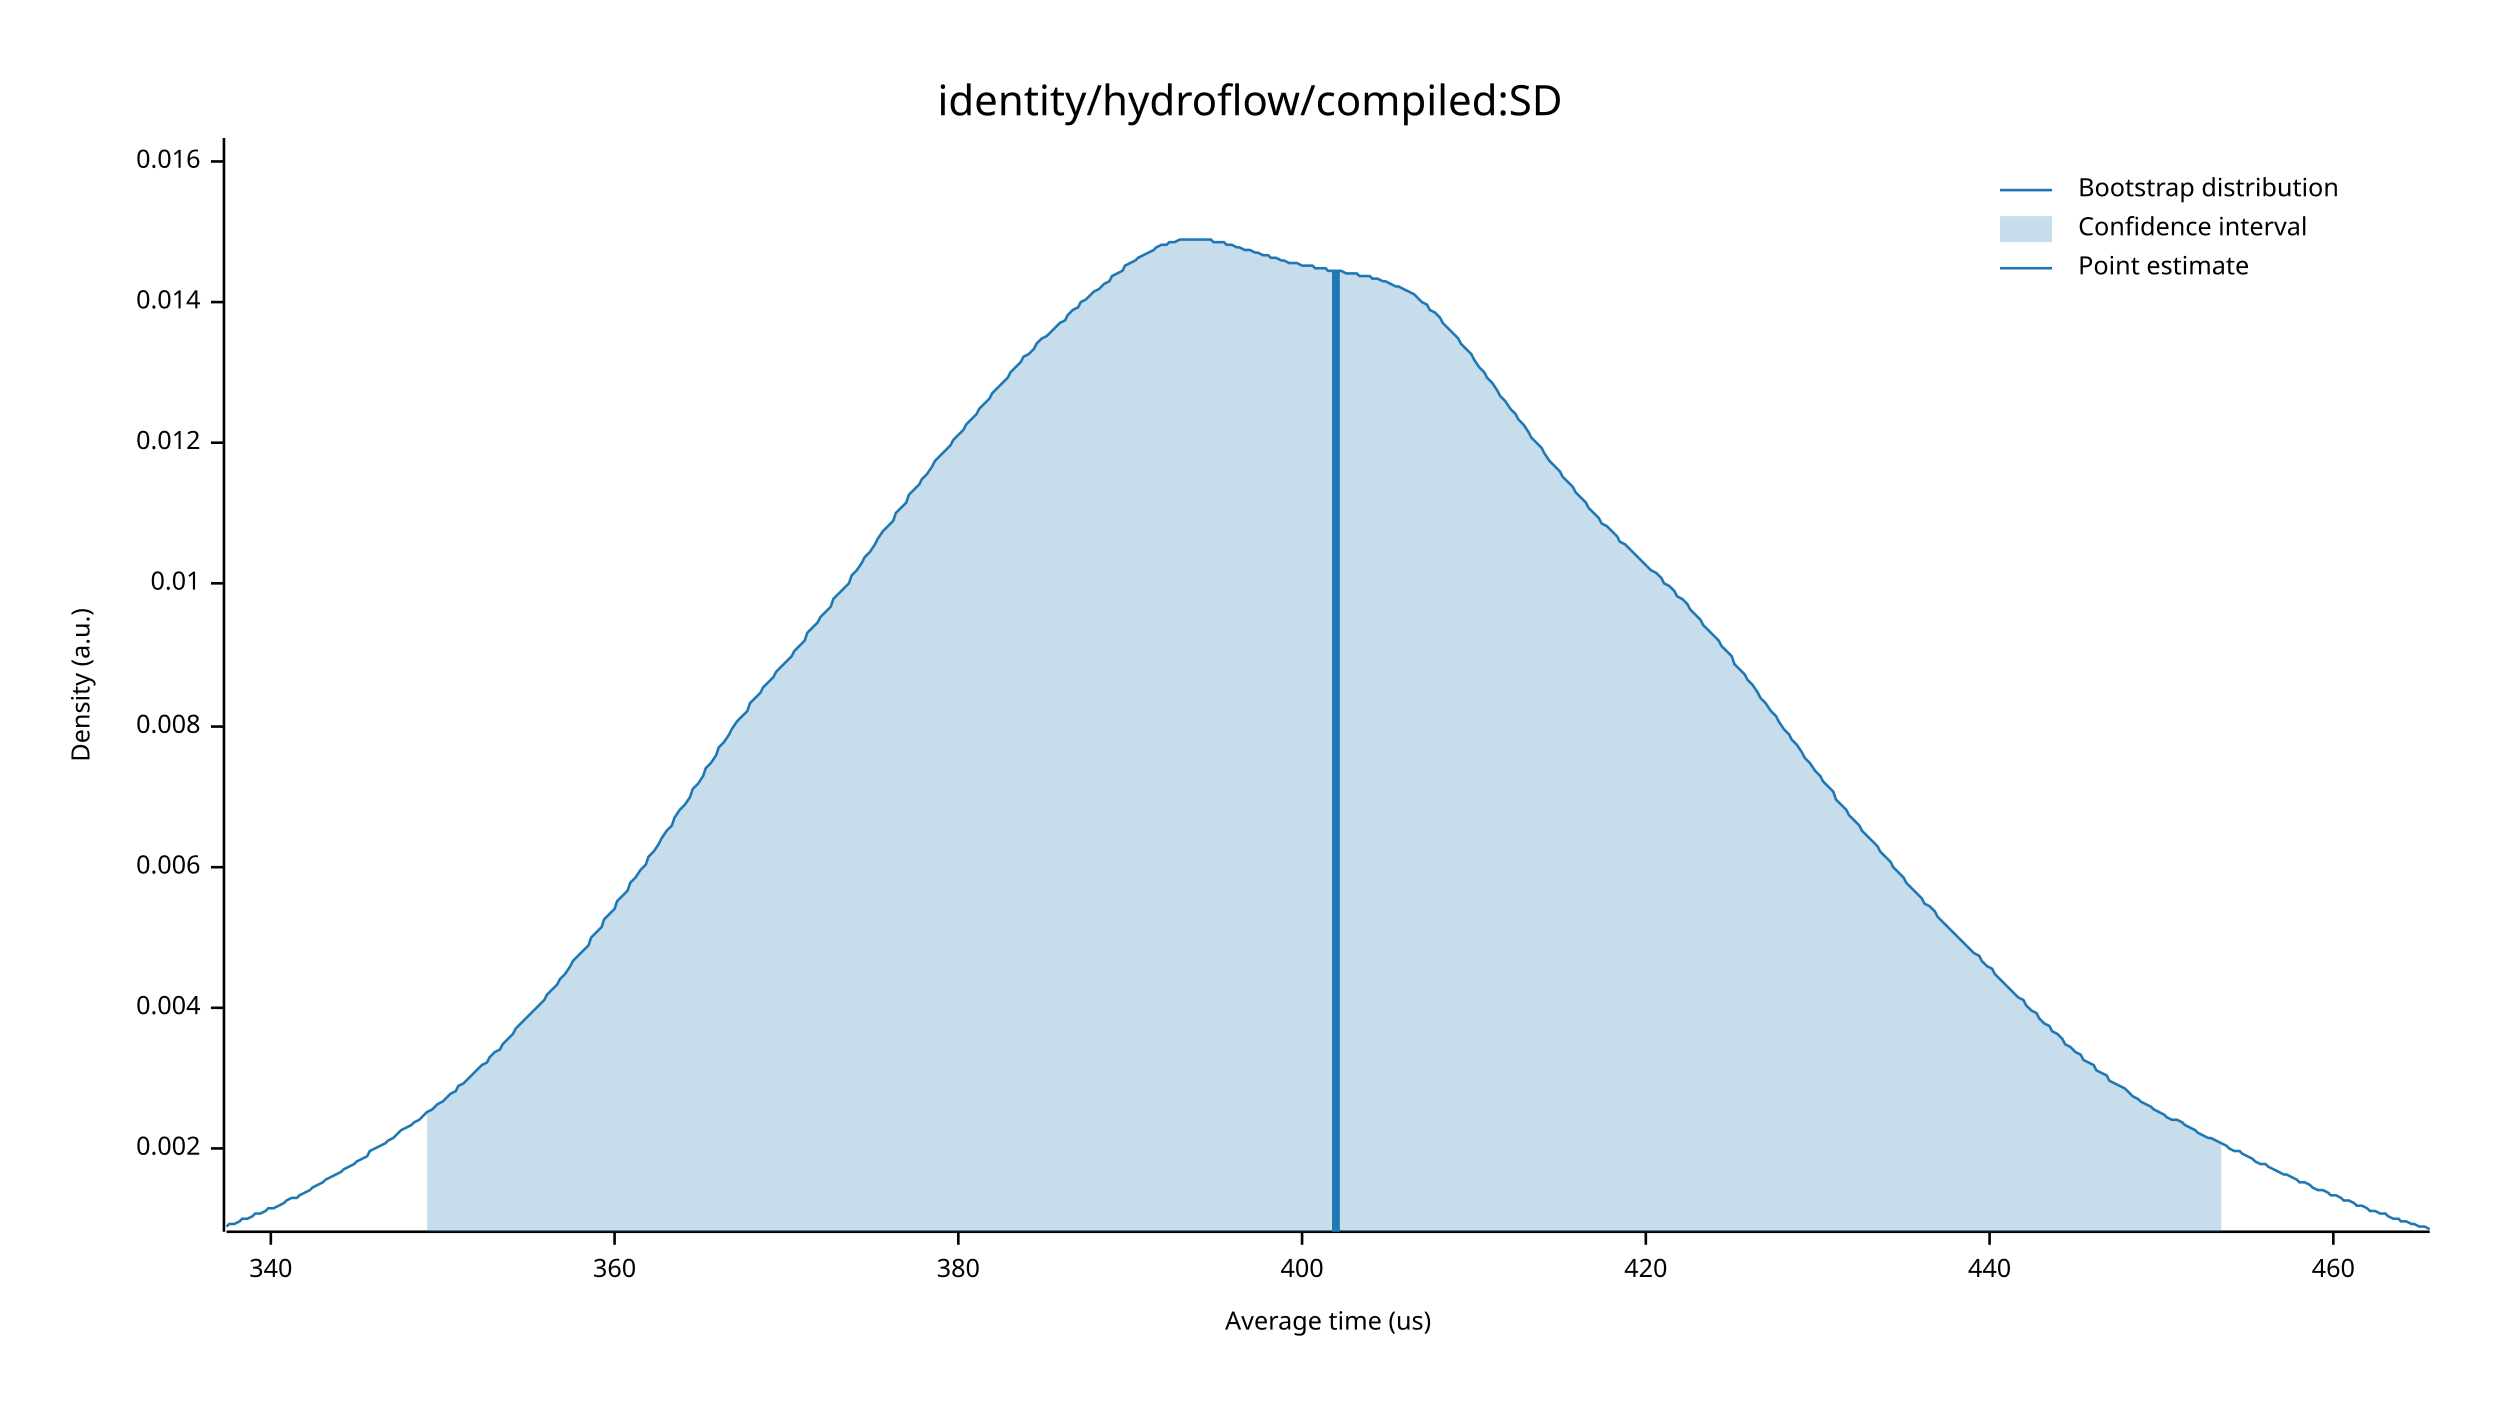
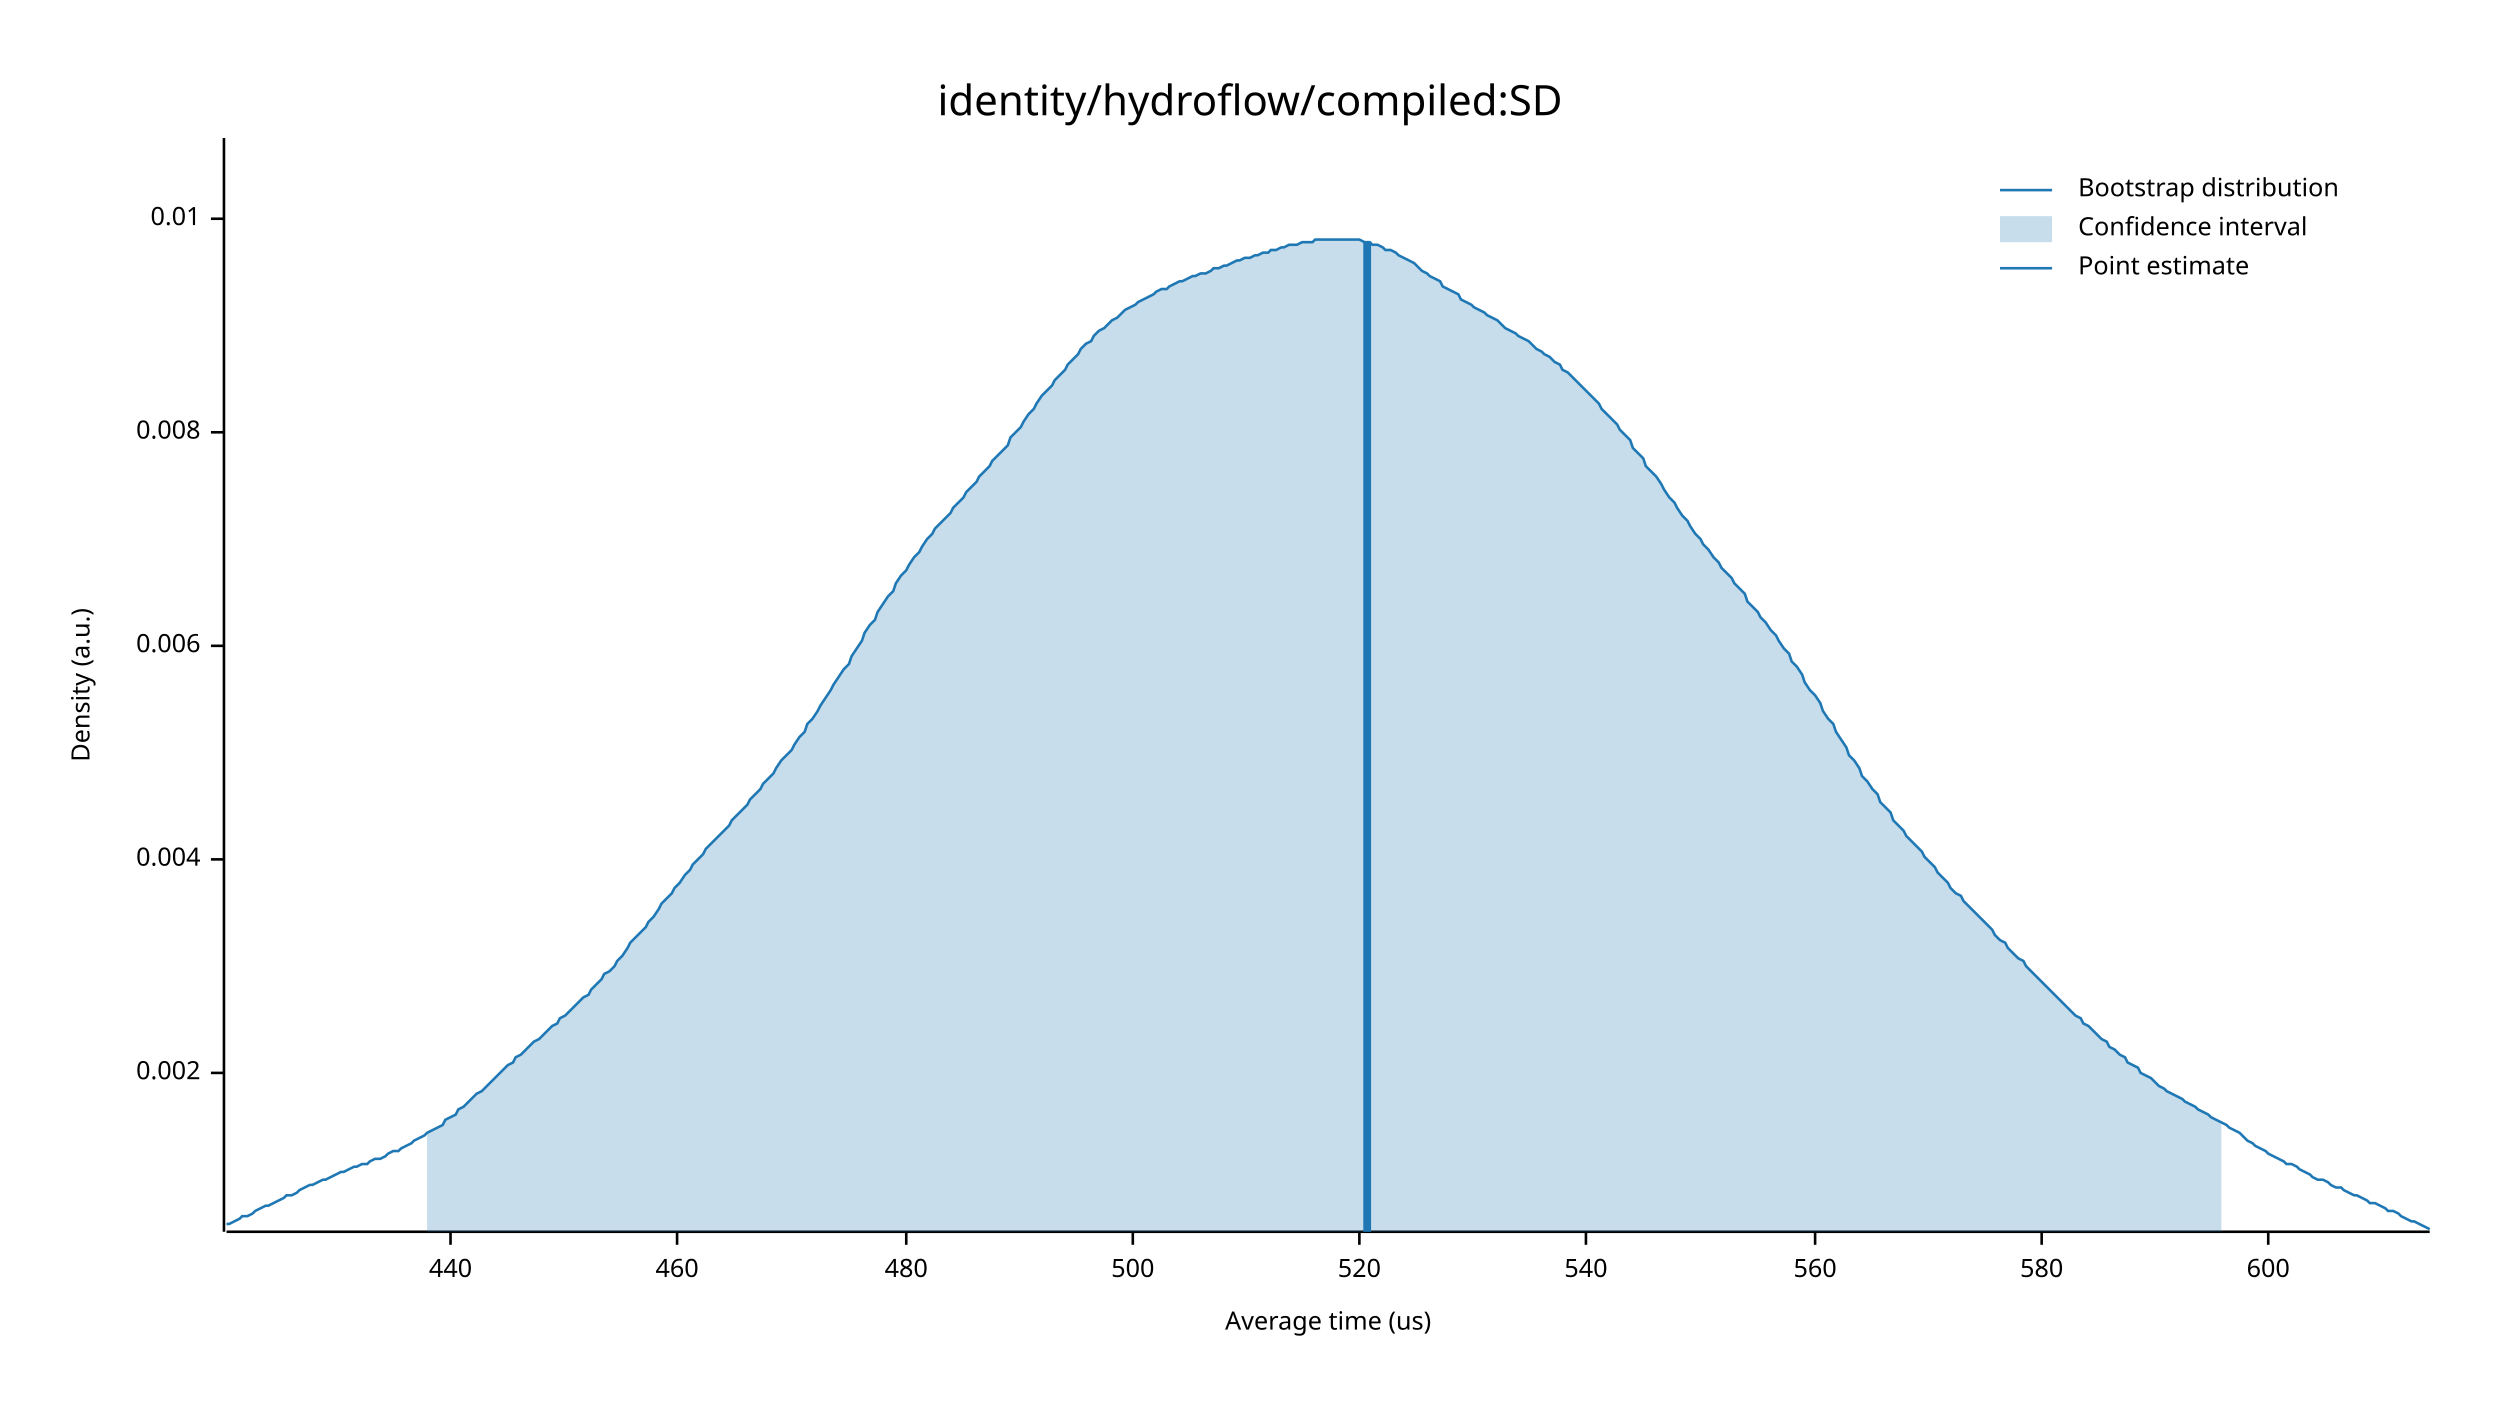
<svg xmlns="http://www.w3.org/2000/svg" width="960" height="540" viewBox="0 0 960 540">
  <text x="480" y="32" dy="0.76em" text-anchor="middle" font-family="sans-serif" font-size="16.129" opacity="1" fill="#000000">
identity/hydroflow/compiled:SD
</text>
  <text x="27" y="263" dy="0.76em" text-anchor="middle" font-family="sans-serif" font-size="9.677" opacity="1" fill="#000000" transform="rotate(270, 27, 263)">
Density (a.u.)
</text>
  <text x="510" y="513" dy="-0.5ex" text-anchor="middle" font-family="sans-serif" font-size="9.677" opacity="1" fill="#000000">
Average time (us)
</text>
  <polyline fill="none" opacity="1" stroke="#000000" stroke-width="1" points="86,53 86,473 " />
-   <text x="77" y="441" dy="0.5ex" text-anchor="end" font-family="sans-serif" font-size="9.677" opacity="1" fill="#000000">
+   <text x="77" y="412" dy="0.5ex" text-anchor="end" font-family="sans-serif" font-size="9.677" opacity="1" fill="#000000">
0.002
</text>
-   <polyline fill="none" opacity="1" stroke="#000000" stroke-width="1" points="81,441 86,441 " />
-   <text x="77" y="387" dy="0.5ex" text-anchor="end" font-family="sans-serif" font-size="9.677" opacity="1" fill="#000000">
+   <polyline fill="none" opacity="1" stroke="#000000" stroke-width="1" points="81,412 86,412 " />
+   <text x="77" y="330" dy="0.5ex" text-anchor="end" font-family="sans-serif" font-size="9.677" opacity="1" fill="#000000">
0.004
</text>
-   <polyline fill="none" opacity="1" stroke="#000000" stroke-width="1" points="81,387 86,387 " />
-   <text x="77" y="333" dy="0.5ex" text-anchor="end" font-family="sans-serif" font-size="9.677" opacity="1" fill="#000000">
+   <polyline fill="none" opacity="1" stroke="#000000" stroke-width="1" points="81,330 86,330 " />
+   <text x="77" y="248" dy="0.5ex" text-anchor="end" font-family="sans-serif" font-size="9.677" opacity="1" fill="#000000">
0.006
</text>
-   <polyline fill="none" opacity="1" stroke="#000000" stroke-width="1" points="81,333 86,333 " />
-   <text x="77" y="279" dy="0.5ex" text-anchor="end" font-family="sans-serif" font-size="9.677" opacity="1" fill="#000000">
+   <polyline fill="none" opacity="1" stroke="#000000" stroke-width="1" points="81,248 86,248 " />
+   <text x="77" y="166" dy="0.5ex" text-anchor="end" font-family="sans-serif" font-size="9.677" opacity="1" fill="#000000">
0.008
</text>
-   <polyline fill="none" opacity="1" stroke="#000000" stroke-width="1" points="81,279 86,279 " />
-   <text x="77" y="224" dy="0.5ex" text-anchor="end" font-family="sans-serif" font-size="9.677" opacity="1" fill="#000000">
+   <polyline fill="none" opacity="1" stroke="#000000" stroke-width="1" points="81,166 86,166 " />
+   <text x="77" y="84" dy="0.5ex" text-anchor="end" font-family="sans-serif" font-size="9.677" opacity="1" fill="#000000">
0.01
</text>
-   <polyline fill="none" opacity="1" stroke="#000000" stroke-width="1" points="81,224 86,224 " />
-   <text x="77" y="170" dy="0.5ex" text-anchor="end" font-family="sans-serif" font-size="9.677" opacity="1" fill="#000000">
- 0.012
- </text>
-   <polyline fill="none" opacity="1" stroke="#000000" stroke-width="1" points="81,170 86,170 " />
-   <text x="77" y="116" dy="0.5ex" text-anchor="end" font-family="sans-serif" font-size="9.677" opacity="1" fill="#000000">
- 0.014
- </text>
-   <polyline fill="none" opacity="1" stroke="#000000" stroke-width="1" points="81,116 86,116 " />
-   <text x="77" y="62" dy="0.5ex" text-anchor="end" font-family="sans-serif" font-size="9.677" opacity="1" fill="#000000">
- 0.016
- </text>
-   <polyline fill="none" opacity="1" stroke="#000000" stroke-width="1" points="81,62 86,62 " />
+   <polyline fill="none" opacity="1" stroke="#000000" stroke-width="1" points="81,84 86,84 " />
  <polyline fill="none" opacity="1" stroke="#000000" stroke-width="1" points="87,473 933,473 " />
-   <text x="104" y="483" dy="0.76em" text-anchor="middle" font-family="sans-serif" font-size="9.677" opacity="1" fill="#000000">
- 340
- </text>
-   <polyline fill="none" opacity="1" stroke="#000000" stroke-width="1" points="104,473 104,478 " />
-   <text x="236" y="483" dy="0.76em" text-anchor="middle" font-family="sans-serif" font-size="9.677" opacity="1" fill="#000000">
- 360
- </text>
-   <polyline fill="none" opacity="1" stroke="#000000" stroke-width="1" points="236,473 236,478 " />
-   <text x="368" y="483" dy="0.76em" text-anchor="middle" font-family="sans-serif" font-size="9.677" opacity="1" fill="#000000">
- 380
- </text>
-   <polyline fill="none" opacity="1" stroke="#000000" stroke-width="1" points="368,473 368,478 " />
-   <text x="500" y="483" dy="0.76em" text-anchor="middle" font-family="sans-serif" font-size="9.677" opacity="1" fill="#000000">
- 400
- </text>
-   <polyline fill="none" opacity="1" stroke="#000000" stroke-width="1" points="500,473 500,478 " />
-   <text x="632" y="483" dy="0.76em" text-anchor="middle" font-family="sans-serif" font-size="9.677" opacity="1" fill="#000000">
- 420
- </text>
-   <polyline fill="none" opacity="1" stroke="#000000" stroke-width="1" points="632,473 632,478 " />
-   <text x="764" y="483" dy="0.76em" text-anchor="middle" font-family="sans-serif" font-size="9.677" opacity="1" fill="#000000">
+   <text x="173" y="483" dy="0.76em" text-anchor="middle" font-family="sans-serif" font-size="9.677" opacity="1" fill="#000000">
440
</text>
-   <polyline fill="none" opacity="1" stroke="#000000" stroke-width="1" points="764,473 764,478 " />
-   <text x="896" y="483" dy="0.76em" text-anchor="middle" font-family="sans-serif" font-size="9.677" opacity="1" fill="#000000">
+   <polyline fill="none" opacity="1" stroke="#000000" stroke-width="1" points="173,473 173,478 " />
+   <text x="260" y="483" dy="0.76em" text-anchor="middle" font-family="sans-serif" font-size="9.677" opacity="1" fill="#000000">
460
</text>
-   <polyline fill="none" opacity="1" stroke="#000000" stroke-width="1" points="896,473 896,478 " />
-   <polyline fill="none" opacity="1" stroke="#1F78B4" stroke-width="1" points="87,471 88,470 90,470 92,469 93,468 95,468 97,467 98,466 100,466 102,465 103,464 105,464 107,463 109,462 110,461 112,460 114,460 115,459 117,458 119,457 120,456 122,455 124,454 125,453 127,452 129,451 131,450 132,449 134,448 136,447 137,446 139,445 141,444 142,442 144,441 146,440 148,439 149,438 151,437 153,435 154,434 156,433 158,432 159,431 161,430 163,428 164,427 166,426 168,424 170,423 171,422 173,420 175,419 176,417 178,416 180,414 181,413 183,411 185,409 187,408 188,406 190,404 192,403 193,401 195,399 197,397 198,395 200,393 202,391 203,390 205,388 207,386 209,384 210,382 212,380 214,378 215,376 217,374 219,371 220,369 222,367 224,365 226,363 227,360 229,358 231,356 232,353 234,351 236,349 237,346 239,344 241,342 242,339 244,337 246,334 248,332 249,329 251,327 253,324 254,322 256,319 258,317 259,314 261,311 263,309 265,306 266,303 268,301 270,298 271,295 273,293 275,290 276,287 278,285 280,282 281,280 283,277 285,275 287,273 288,270 290,268 292,266 293,264 295,262 297,260 298,258 300,256 302,254 304,252 305,250 307,248 309,246 310,243 312,241 314,239 315,237 317,235 319,233 320,230 322,228 324,226 326,224 327,221 329,219 331,216 332,214 334,212 336,209 337,207 339,204 341,202 343,200 344,197 346,195 348,193 349,190 351,188 353,186 354,184 356,182 358,179 359,177 361,175 363,173 365,171 366,169 368,167 370,165 371,163 373,161 375,159 376,157 378,155 380,153 381,151 383,149 385,147 387,145 388,143 390,141 392,139 393,137 395,136 397,134 398,132 400,130 402,129 404,127 405,126 407,124 409,123 410,121 412,119 414,118 415,116 417,115 419,113 420,112 422,111 424,109 426,108 427,106 429,105 431,104 432,102 434,101 436,100 437,99 439,98 441,97 443,96 444,95 446,94 448,94 449,93 451,93 453,92 454,92 456,92 458,92 459,92 461,92 463,92 465,92 466,93 468,93 470,93 471,94 473,94 475,95 476,95 478,96 480,96 482,97 483,97 485,98 487,98 488,99 490,99 492,100 493,100 495,101 497,101 498,101 500,102 502,102 504,102 505,103 507,103 509,103 510,104 512,104 514,104 515,104 517,105 519,105 521,105 522,106 524,106 526,106 527,107 529,107 531,108 532,108 534,109 536,110 537,110 539,111 541,112 543,113 544,114 546,116 548,117 549,119 551,120 553,122 554,124 556,126 558,128 560,130 561,132 563,134 565,136 566,138 568,141 570,143 571,145 573,147 575,150 576,152 578,154 580,157 582,159 583,161 585,163 587,166 588,168 590,170 592,172 593,174 595,177 597,179 599,181 600,183 602,185 604,187 605,189 607,191 609,193 610,195 612,197 614,199 615,201 617,202 619,204 621,206 622,208 624,209 626,211 627,212 629,214 631,216 632,217 634,219 636,220 638,222 639,224 641,225 643,227 644,229 646,230 648,232 649,234 651,236 653,238 654,240 656,242 658,244 660,246 661,248 663,250 665,252 666,255 668,257 670,259 671,261 673,263 675,266 676,268 678,270 680,273 682,275 683,277 685,280 687,282 688,284 690,286 692,289 693,291 695,293 697,296 699,298 700,300 702,302 704,304 705,307 707,309 709,311 710,313 712,315 714,317 715,319 717,321 719,323 721,325 722,327 724,329 726,331 727,333 729,335 731,337 732,339 734,341 736,343 738,345 739,347 741,348 743,350 744,352 746,354 748,356 749,357 751,359 753,361 754,362 756,364 758,366 760,367 761,369 763,371 765,372 766,374 768,376 770,378 771,379 773,381 775,383 777,384 778,386 780,388 782,389 783,391 785,393 787,394 788,396 790,397 792,399 793,401 795,402 797,404 799,405 800,407 802,408 804,409 805,411 807,412 809,413 810,415 812,416 814,417 816,418 817,419 819,421 821,422 822,423 824,424 826,425 827,426 829,427 831,428 832,429 834,430 836,430 838,431 839,432 841,433 843,434 844,435 846,436 848,437 849,437 851,438 853,439 855,440 856,441 858,442 860,442 861,443 863,444 865,445 866,446 868,447 870,447 871,448 873,449 875,450 877,451 878,451 880,452 882,453 883,454 885,454 887,455 888,456 890,457 892,457 894,458 895,459 897,459 899,460 900,461 902,461 904,462 905,463 907,463 909,464 910,465 912,465 914,466 916,466 917,467 919,468 921,468 922,469 924,469 926,470 927,470 929,471 931,471 933,472 " />
-   <polygon opacity="0.25" fill="#1F78B4" points="164,427 166,426 168,424 170,423 171,422 173,420 175,419 176,417 178,416 180,414 181,413 183,411 185,409 187,408 188,406 190,404 192,403 193,401 195,399 197,397 198,395 200,393 202,391 203,390 205,388 207,386 209,384 210,382 212,380 214,378 215,376 217,374 219,371 220,369 222,367 224,365 226,363 227,360 229,358 231,356 232,353 234,351 236,349 237,346 239,344 241,342 242,339 244,337 246,334 248,332 249,329 251,327 253,324 254,322 256,319 258,317 259,314 261,311 263,309 265,306 266,303 268,301 270,298 271,295 273,293 275,290 276,287 278,285 280,282 281,280 283,277 285,275 287,273 288,270 290,268 292,266 293,264 295,262 297,260 298,258 300,256 302,254 304,252 305,250 307,248 309,246 310,243 312,241 314,239 315,237 317,235 319,233 320,230 322,228 324,226 326,224 327,221 329,219 331,216 332,214 334,212 336,209 337,207 339,204 341,202 343,200 344,197 346,195 348,193 349,190 351,188 353,186 354,184 356,182 358,179 359,177 361,175 363,173 365,171 366,169 368,167 370,165 371,163 373,161 375,159 376,157 378,155 380,153 381,151 383,149 385,147 387,145 388,143 390,141 392,139 393,137 395,136 397,134 398,132 400,130 402,129 404,127 405,126 407,124 409,123 410,121 412,119 414,118 415,116 417,115 419,113 420,112 422,111 424,109 426,108 427,106 429,105 431,104 432,102 434,101 436,100 437,99 439,98 441,97 443,96 444,95 446,94 448,94 449,93 451,93 453,92 454,92 456,92 458,92 459,92 461,92 463,92 465,92 466,93 468,93 470,93 471,94 473,94 475,95 476,95 478,96 480,96 482,97 483,97 485,98 487,98 488,99 490,99 492,100 493,100 495,101 497,101 498,101 500,102 502,102 504,102 505,103 507,103 509,103 510,104 512,104 514,104 515,104 517,105 519,105 521,105 522,106 524,106 526,106 527,107 529,107 531,108 532,108 534,109 536,110 537,110 539,111 541,112 543,113 544,114 546,116 548,117 549,119 551,120 553,122 554,124 556,126 558,128 560,130 561,132 563,134 565,136 566,138 568,141 570,143 571,145 573,147 575,150 576,152 578,154 580,157 582,159 583,161 585,163 587,166 588,168 590,170 592,172 593,174 595,177 597,179 599,181 600,183 602,185 604,187 605,189 607,191 609,193 610,195 612,197 614,199 615,201 617,202 619,204 621,206 622,208 624,209 626,211 627,212 629,214 631,216 632,217 634,219 636,220 638,222 639,224 641,225 643,227 644,229 646,230 648,232 649,234 651,236 653,238 654,240 656,242 658,244 660,246 661,248 663,250 665,252 666,255 668,257 670,259 671,261 673,263 675,266 676,268 678,270 680,273 682,275 683,277 685,280 687,282 688,284 690,286 692,289 693,291 695,293 697,296 699,298 700,300 702,302 704,304 705,307 707,309 709,311 710,313 712,315 714,317 715,319 717,321 719,323 721,325 722,327 724,329 726,331 727,333 729,335 731,337 732,339 734,341 736,343 738,345 739,347 741,348 743,350 744,352 746,354 748,356 749,357 751,359 753,361 754,362 756,364 758,366 760,367 761,369 763,371 765,372 766,374 768,376 770,378 771,379 773,381 775,383 777,384 778,386 780,388 782,389 783,391 785,393 787,394 788,396 790,397 792,399 793,401 795,402 797,404 799,405 800,407 802,408 804,409 805,411 807,412 809,413 810,415 812,416 814,417 816,418 817,419 819,421 821,422 822,423 824,424 826,425 827,426 829,427 831,428 832,429 834,430 836,430 838,431 839,432 841,433 843,434 844,435 846,436 848,437 849,437 851,438 853,439 853,473 164,473 " />
-   <polyline fill="none" opacity="1" stroke="#1F78B4" stroke-width="3" points="513,473 513,104 " />
+   <polyline fill="none" opacity="1" stroke="#000000" stroke-width="1" points="260,473 260,478 " />
+   <text x="348" y="483" dy="0.76em" text-anchor="middle" font-family="sans-serif" font-size="9.677" opacity="1" fill="#000000">
+ 480
+ </text>
+   <polyline fill="none" opacity="1" stroke="#000000" stroke-width="1" points="348,473 348,478 " />
+   <text x="435" y="483" dy="0.76em" text-anchor="middle" font-family="sans-serif" font-size="9.677" opacity="1" fill="#000000">
+ 500
+ </text>
+   <polyline fill="none" opacity="1" stroke="#000000" stroke-width="1" points="435,473 435,478 " />
+   <text x="522" y="483" dy="0.76em" text-anchor="middle" font-family="sans-serif" font-size="9.677" opacity="1" fill="#000000">
+ 520
+ </text>
+   <polyline fill="none" opacity="1" stroke="#000000" stroke-width="1" points="522,473 522,478 " />
+   <text x="609" y="483" dy="0.76em" text-anchor="middle" font-family="sans-serif" font-size="9.677" opacity="1" fill="#000000">
+ 540
+ </text>
+   <polyline fill="none" opacity="1" stroke="#000000" stroke-width="1" points="609,473 609,478 " />
+   <text x="697" y="483" dy="0.76em" text-anchor="middle" font-family="sans-serif" font-size="9.677" opacity="1" fill="#000000">
+ 560
+ </text>
+   <polyline fill="none" opacity="1" stroke="#000000" stroke-width="1" points="697,473 697,478 " />
+   <text x="784" y="483" dy="0.76em" text-anchor="middle" font-family="sans-serif" font-size="9.677" opacity="1" fill="#000000">
+ 580
+ </text>
+   <polyline fill="none" opacity="1" stroke="#000000" stroke-width="1" points="784,473 784,478 " />
+   <text x="871" y="483" dy="0.76em" text-anchor="middle" font-family="sans-serif" font-size="9.677" opacity="1" fill="#000000">
+ 600
+ </text>
+   <polyline fill="none" opacity="1" stroke="#000000" stroke-width="1" points="871,473 871,478 " />
+   <polyline fill="none" opacity="1" stroke="#1F78B4" stroke-width="1" points="87,470 88,470 90,469 92,468 93,467 95,467 97,466 98,465 100,464 102,463 103,463 105,462 107,461 109,460 110,459 112,459 114,458 115,457 117,456 119,455 120,455 122,454 124,453 125,453 127,452 129,451 131,450 132,450 134,449 136,448 137,448 139,447 141,447 142,446 144,445 146,445 148,444 149,443 151,442 153,442 154,441 156,440 158,439 159,438 161,437 163,436 164,435 166,434 168,433 170,432 171,430 173,429 175,428 176,426 178,425 180,423 181,422 183,420 185,419 187,417 188,416 190,414 192,412 193,411 195,409 197,408 198,406 200,405 202,403 203,402 205,400 207,399 209,397 210,396 212,394 214,393 215,391 217,390 219,388 220,387 222,385 224,383 226,382 227,380 229,378 231,376 232,374 234,373 236,371 237,369 239,367 241,364 242,362 244,360 246,358 248,356 249,354 251,352 253,349 254,347 256,345 258,343 259,341 261,339 263,336 265,334 266,332 268,330 270,328 271,326 273,324 275,322 276,321 278,319 280,317 281,315 283,313 285,311 287,309 288,307 290,305 292,303 293,301 295,299 297,297 298,295 300,292 302,290 304,288 305,286 307,283 309,281 310,278 312,276 314,273 315,271 317,268 319,265 320,263 322,260 324,257 326,255 327,252 329,249 331,246 332,243 334,240 336,238 337,235 339,232 341,229 343,227 344,224 346,221 348,219 349,217 351,214 353,212 354,210 356,207 358,205 359,203 361,201 363,199 365,197 366,195 368,193 370,191 371,189 373,187 375,185 376,183 378,181 380,179 381,177 383,175 385,173 387,171 388,168 390,166 392,164 393,162 395,159 397,157 398,155 400,152 402,150 404,148 405,146 407,144 409,142 410,140 412,138 414,136 415,134 417,132 419,131 420,129 422,127 424,126 426,124 427,123 429,122 431,120 432,119 434,118 436,117 437,116 439,115 441,114 443,113 444,112 446,111 448,111 449,110 451,109 453,108 454,108 456,107 458,106 459,106 461,105 463,105 465,104 466,103 468,103 470,102 471,102 473,101 475,100 476,100 478,99 480,99 482,98 483,98 485,97 487,97 488,96 490,96 492,95 493,95 495,94 497,94 498,94 500,93 502,93 504,93 505,92 507,92 509,92 510,92 512,92 514,92 515,92 517,92 519,92 521,92 522,92 524,93 526,93 527,94 529,94 531,95 532,96 534,96 536,97 537,98 539,99 541,100 543,101 544,102 546,104 548,105 549,106 551,107 553,108 554,110 556,111 558,112 560,113 561,115 563,116 565,117 566,118 568,119 570,120 571,121 573,122 575,123 576,124 578,126 580,127 582,128 583,129 585,130 587,131 588,132 590,134 592,135 593,136 595,137 597,139 599,140 600,142 602,143 604,145 605,146 607,148 609,150 610,151 612,153 614,155 615,157 617,159 619,161 621,163 622,165 624,167 626,169 627,172 629,174 631,176 632,179 634,181 636,183 638,186 639,188 641,191 643,193 644,195 646,198 648,200 649,202 651,205 653,207 654,209 656,211 658,214 660,216 661,218 663,220 665,222 666,224 668,226 670,228 671,231 673,233 675,235 676,237 678,239 680,242 682,244 683,246 685,249 687,251 688,254 690,256 692,259 693,262 695,265 697,267 699,270 700,273 702,276 704,278 705,281 707,284 709,287 710,290 712,292 714,295 715,298 717,300 719,303 721,305 722,308 724,310 726,312 727,315 729,317 731,319 732,321 734,323 736,325 738,327 739,329 741,331 743,333 744,335 746,337 748,339 749,341 751,343 753,344 754,346 756,348 758,350 760,352 761,353 763,355 765,357 766,359 768,361 770,362 771,364 773,366 775,368 777,369 778,371 780,373 782,375 783,376 785,378 787,380 788,381 790,383 792,385 793,386 795,388 797,390 799,391 800,393 802,394 804,396 805,397 807,399 809,400 810,402 812,403 814,405 816,406 817,408 819,409 821,410 822,412 824,413 826,414 827,415 829,417 831,418 832,419 834,420 836,421 838,422 839,423 841,424 843,425 844,426 846,427 848,428 849,429 851,430 853,431 855,432 856,433 858,434 860,435 861,436 863,438 865,439 866,440 868,441 870,442 871,443 873,444 875,445 877,446 878,447 880,447 882,448 883,449 885,450 887,451 888,452 890,453 892,453 894,454 895,455 897,456 899,456 900,457 902,458 904,459 905,459 907,460 909,461 910,462 912,462 914,463 916,464 917,465 919,465 921,466 922,467 924,468 926,469 927,469 929,470 931,471 933,472 " />
+   <polygon opacity="0.25" fill="#1F78B4" points="164,435 166,434 168,433 170,432 171,430 173,429 175,428 176,426 178,425 180,423 181,422 183,420 185,419 187,417 188,416 190,414 192,412 193,411 195,409 197,408 198,406 200,405 202,403 203,402 205,400 207,399 209,397 210,396 212,394 214,393 215,391 217,390 219,388 220,387 222,385 224,383 226,382 227,380 229,378 231,376 232,374 234,373 236,371 237,369 239,367 241,364 242,362 244,360 246,358 248,356 249,354 251,352 253,349 254,347 256,345 258,343 259,341 261,339 263,336 265,334 266,332 268,330 270,328 271,326 273,324 275,322 276,321 278,319 280,317 281,315 283,313 285,311 287,309 288,307 290,305 292,303 293,301 295,299 297,297 298,295 300,292 302,290 304,288 305,286 307,283 309,281 310,278 312,276 314,273 315,271 317,268 319,265 320,263 322,260 324,257 326,255 327,252 329,249 331,246 332,243 334,240 336,238 337,235 339,232 341,229 343,227 344,224 346,221 348,219 349,217 351,214 353,212 354,210 356,207 358,205 359,203 361,201 363,199 365,197 366,195 368,193 370,191 371,189 373,187 375,185 376,183 378,181 380,179 381,177 383,175 385,173 387,171 388,168 390,166 392,164 393,162 395,159 397,157 398,155 400,152 402,150 404,148 405,146 407,144 409,142 410,140 412,138 414,136 415,134 417,132 419,131 420,129 422,127 424,126 426,124 427,123 429,122 431,120 432,119 434,118 436,117 437,116 439,115 441,114 443,113 444,112 446,111 448,111 449,110 451,109 453,108 454,108 456,107 458,106 459,106 461,105 463,105 465,104 466,103 468,103 470,102 471,102 473,101 475,100 476,100 478,99 480,99 482,98 483,98 485,97 487,97 488,96 490,96 492,95 493,95 495,94 497,94 498,94 500,93 502,93 504,93 505,92 507,92 509,92 510,92 512,92 514,92 515,92 517,92 519,92 521,92 522,92 524,93 526,93 527,94 529,94 531,95 532,96 534,96 536,97 537,98 539,99 541,100 543,101 544,102 546,104 548,105 549,106 551,107 553,108 554,110 556,111 558,112 560,113 561,115 563,116 565,117 566,118 568,119 570,120 571,121 573,122 575,123 576,124 578,126 580,127 582,128 583,129 585,130 587,131 588,132 590,134 592,135 593,136 595,137 597,139 599,140 600,142 602,143 604,145 605,146 607,148 609,150 610,151 612,153 614,155 615,157 617,159 619,161 621,163 622,165 624,167 626,169 627,172 629,174 631,176 632,179 634,181 636,183 638,186 639,188 641,191 643,193 644,195 646,198 648,200 649,202 651,205 653,207 654,209 656,211 658,214 660,216 661,218 663,220 665,222 666,224 668,226 670,228 671,231 673,233 675,235 676,237 678,239 680,242 682,244 683,246 685,249 687,251 688,254 690,256 692,259 693,262 695,265 697,267 699,270 700,273 702,276 704,278 705,281 707,284 709,287 710,290 712,292 714,295 715,298 717,300 719,303 721,305 722,308 724,310 726,312 727,315 729,317 731,319 732,321 734,323 736,325 738,327 739,329 741,331 743,333 744,335 746,337 748,339 749,341 751,343 753,344 754,346 756,348 758,350 760,352 761,353 763,355 765,357 766,359 768,361 770,362 771,364 773,366 775,368 777,369 778,371 780,373 782,375 783,376 785,378 787,380 788,381 790,383 792,385 793,386 795,388 797,390 799,391 800,393 802,394 804,396 805,397 807,399 809,400 810,402 812,403 814,405 816,406 817,408 819,409 821,410 822,412 824,413 826,414 827,415 829,417 831,418 832,419 834,420 836,421 838,422 839,423 841,424 843,425 844,426 846,427 848,428 849,429 851,430 853,431 853,473 164,473 " />
+   <polyline fill="none" opacity="1" stroke="#1F78B4" stroke-width="3" points="525,473 525,93 " />
  <text x="798" y="68" dy="0.76em" text-anchor="start" font-family="sans-serif" font-size="9.677" opacity="1" fill="#000000">
Bootstrap distribution
</text>
  <text x="798" y="83" dy="0.76em" text-anchor="start" font-family="sans-serif" font-size="9.677" opacity="1" fill="#000000">
Confidence interval
</text>
  <text x="798" y="98" dy="0.76em" text-anchor="start" font-family="sans-serif" font-size="9.677" opacity="1" fill="#000000">
Point estimate
</text>
  <polyline fill="none" opacity="1" stroke="#1F78B4" stroke-width="1" points="768,73 788,73 " />
  <rect x="768" y="83" width="20" height="10" opacity="0.25" fill="#1F78B4" stroke="none" />
  <polyline fill="none" opacity="1" stroke="#1F78B4" stroke-width="1" points="768,103 788,103 " />
</svg>
